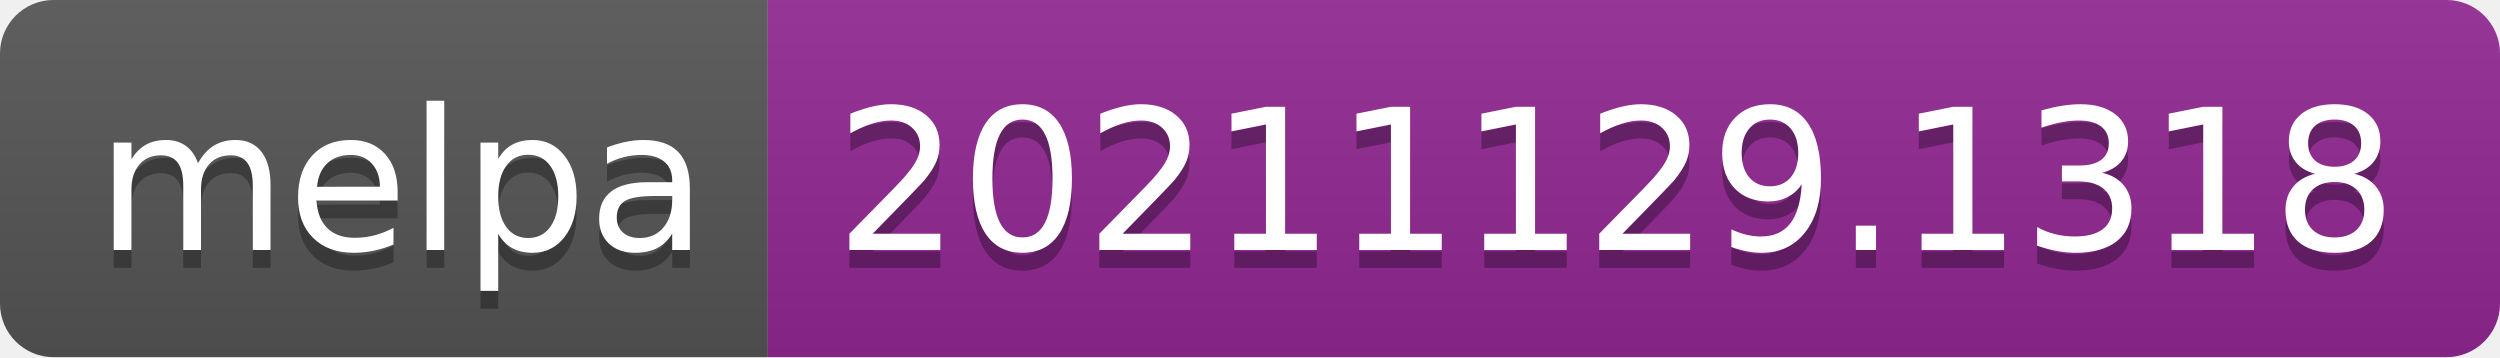
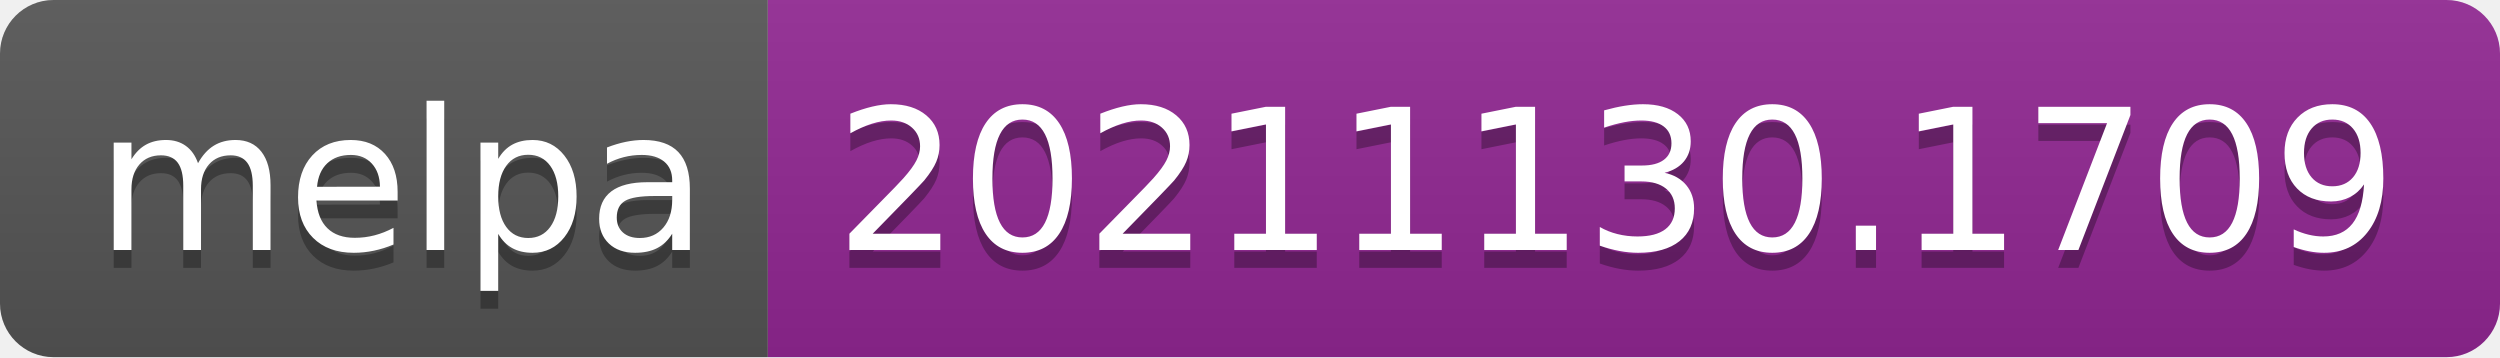
- <svg xmlns="http://www.w3.org/2000/svg" width="140" height="20" role="img" aria-label="melpa: 20211129.1318">
+ <svg xmlns="http://www.w3.org/2000/svg" width="140" height="20" role="img" aria-label="melpa: 20211130.1709">
  <linearGradient id="s" x2="0" y2="100%">
    <stop offset="0" stop-color="#bbb" stop-opacity=".1" />
    <stop offset="1" stop-opacity=".1" />
  </linearGradient>
  <clipPath id="r">
    <rect width="140" height="20" rx="3" fill="#fff" />
  </clipPath>
  <g clip-path="url(#r)">
    <rect width="43" height="20" fill="#555" />
    <rect x="43" width="97" height="20" fill="#922793" />
    <rect width="140" height="20" fill="url(#s)" />
  </g>
  <g fill="#fff" text-anchor="middle" font-family="Verdana,Geneva,DejaVu Sans,sans-serif" text-rendering="geometricPrecision" font-size="110">
    <text aria-hidden="true" x="225" y="150" fill="#010101" fill-opacity=".3" transform="scale(.1)" textLength="330">melpa</text>
    <text x="225" y="140" transform="scale(.1)" fill="#fff" textLength="330">melpa</text>
-     <text aria-hidden="true" x="905" y="150" fill="#010101" fill-opacity=".3" transform="scale(.1)" textLength="870">20211129.1318</text>
-     <text x="905" y="140" transform="scale(.1)" fill="#fff" textLength="870">20211129.1318</text>
+     <text aria-hidden="true" x="905" y="150" fill="#010101" fill-opacity=".3" transform="scale(.1)" textLength="870">20211130.1709</text>
+     <text x="905" y="140" transform="scale(.1)" fill="#fff" textLength="870">20211130.1709</text>
  </g>
</svg>
